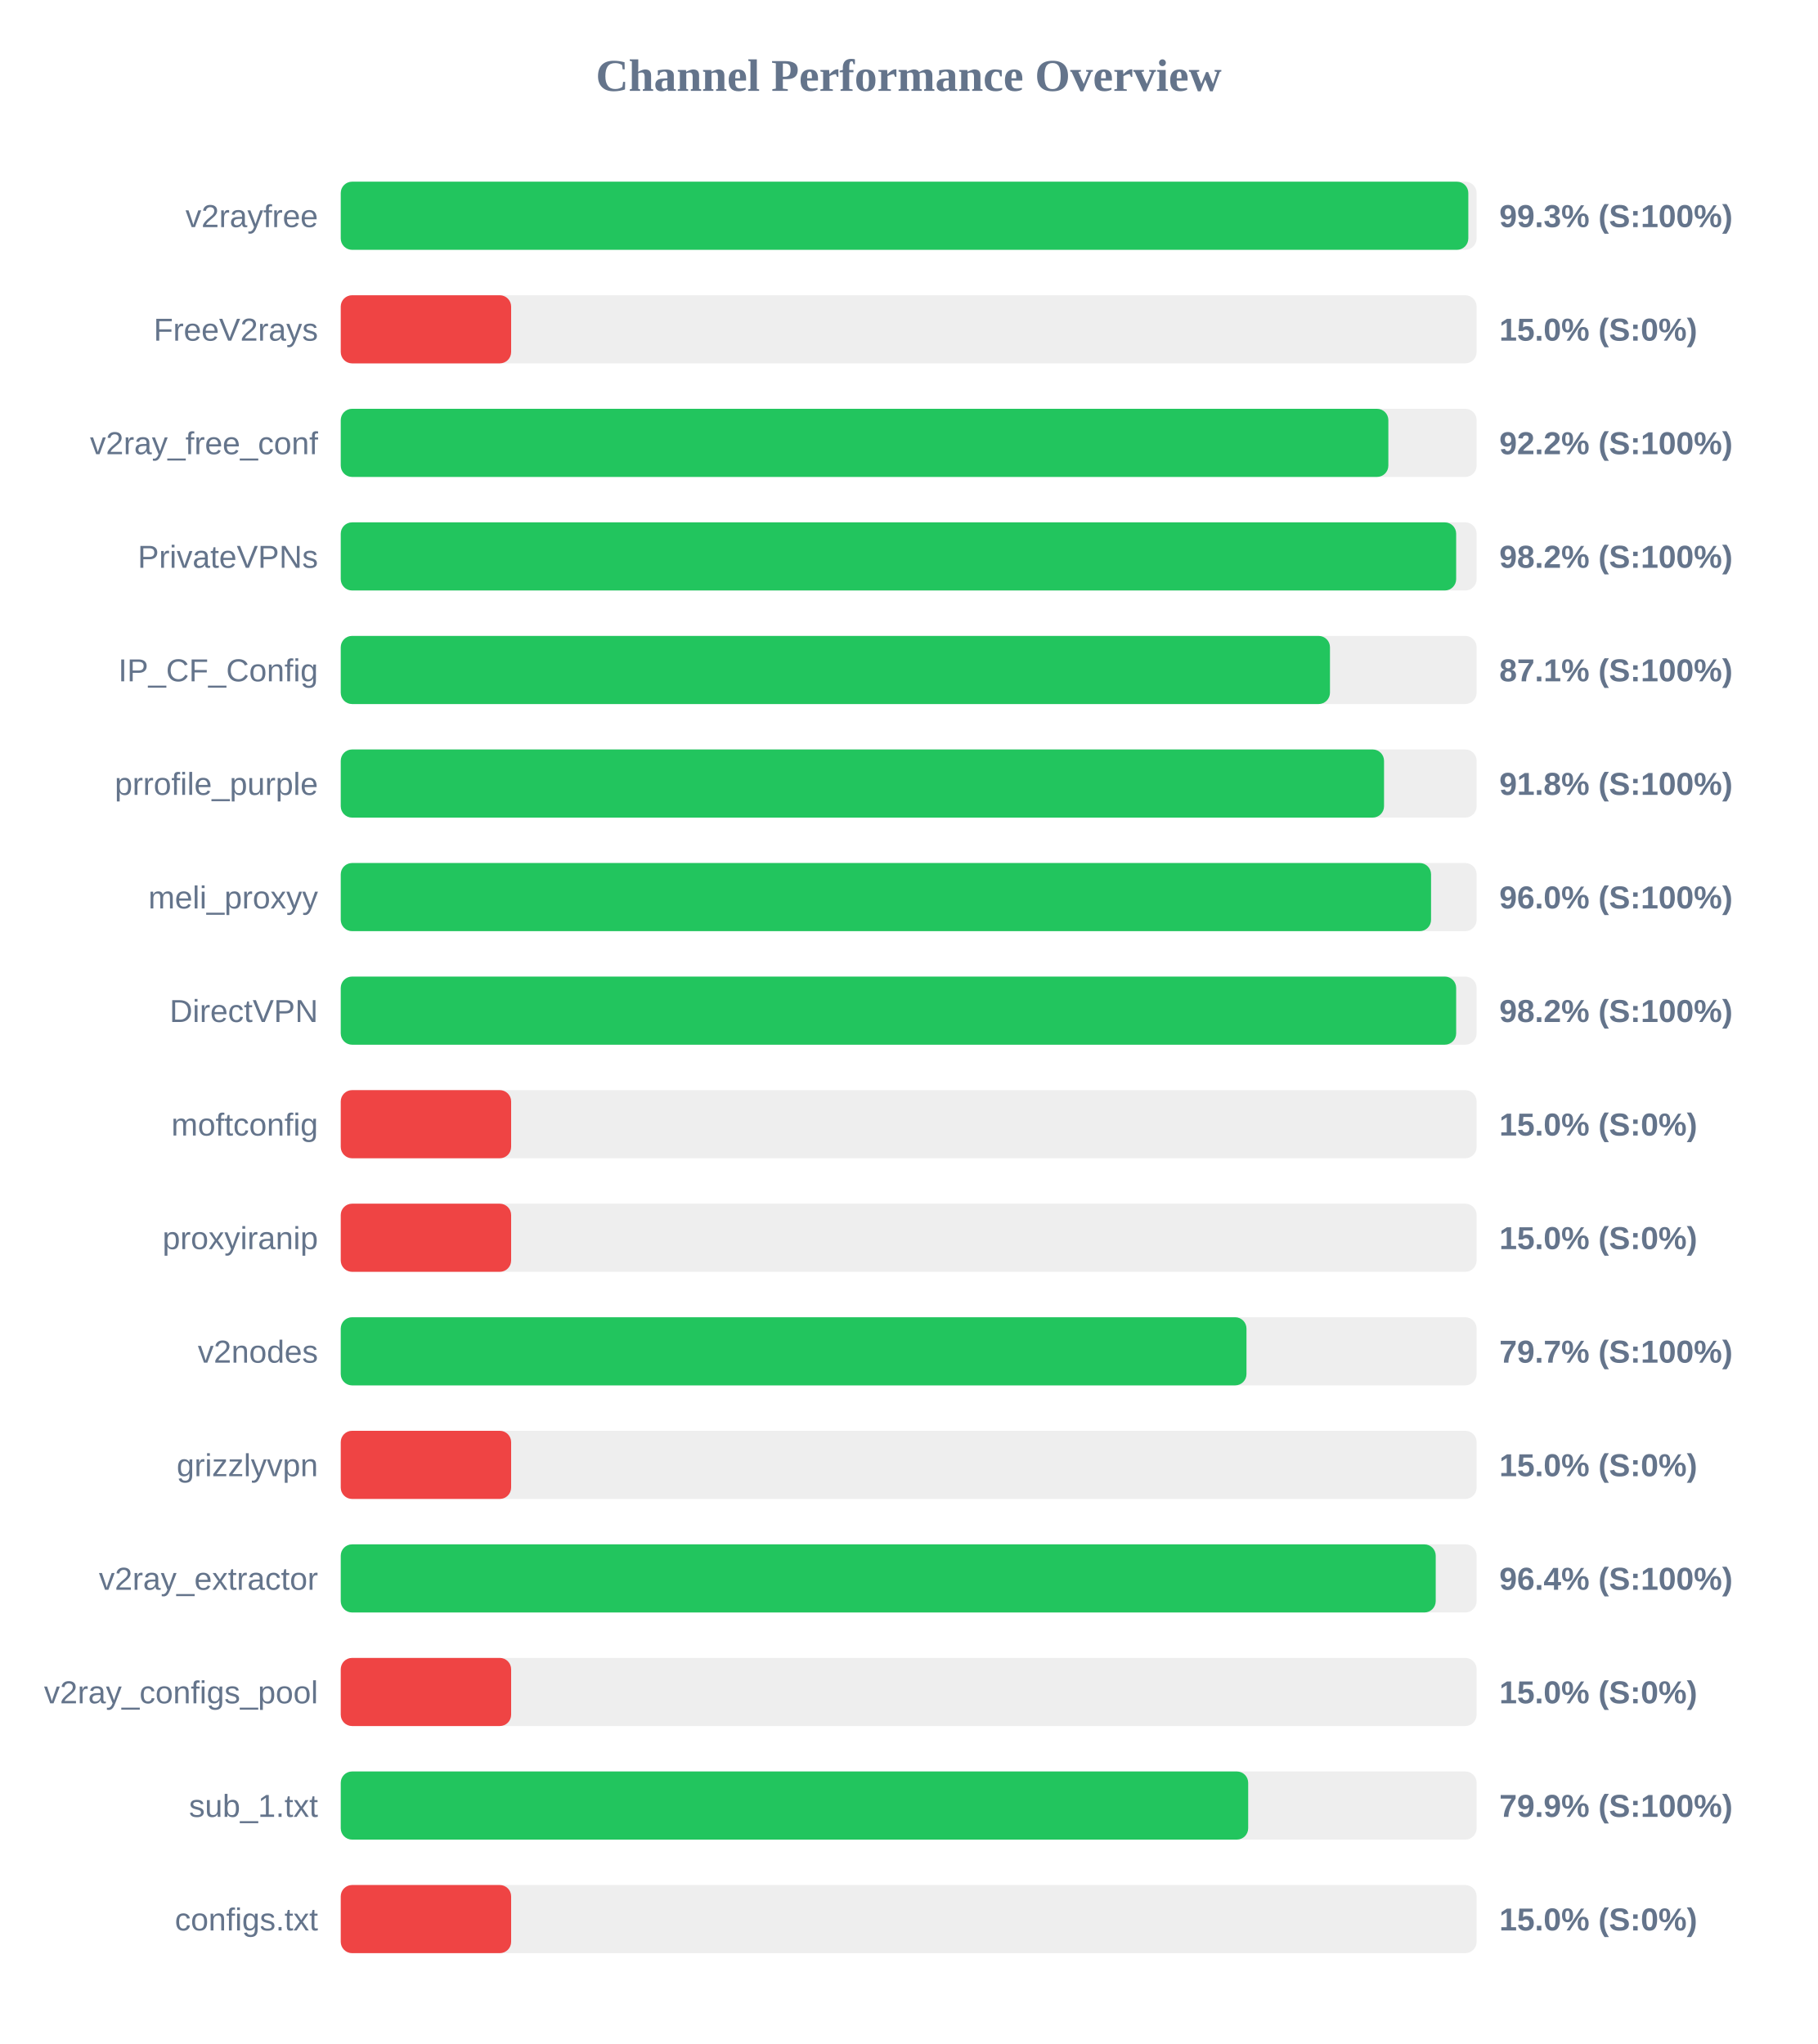
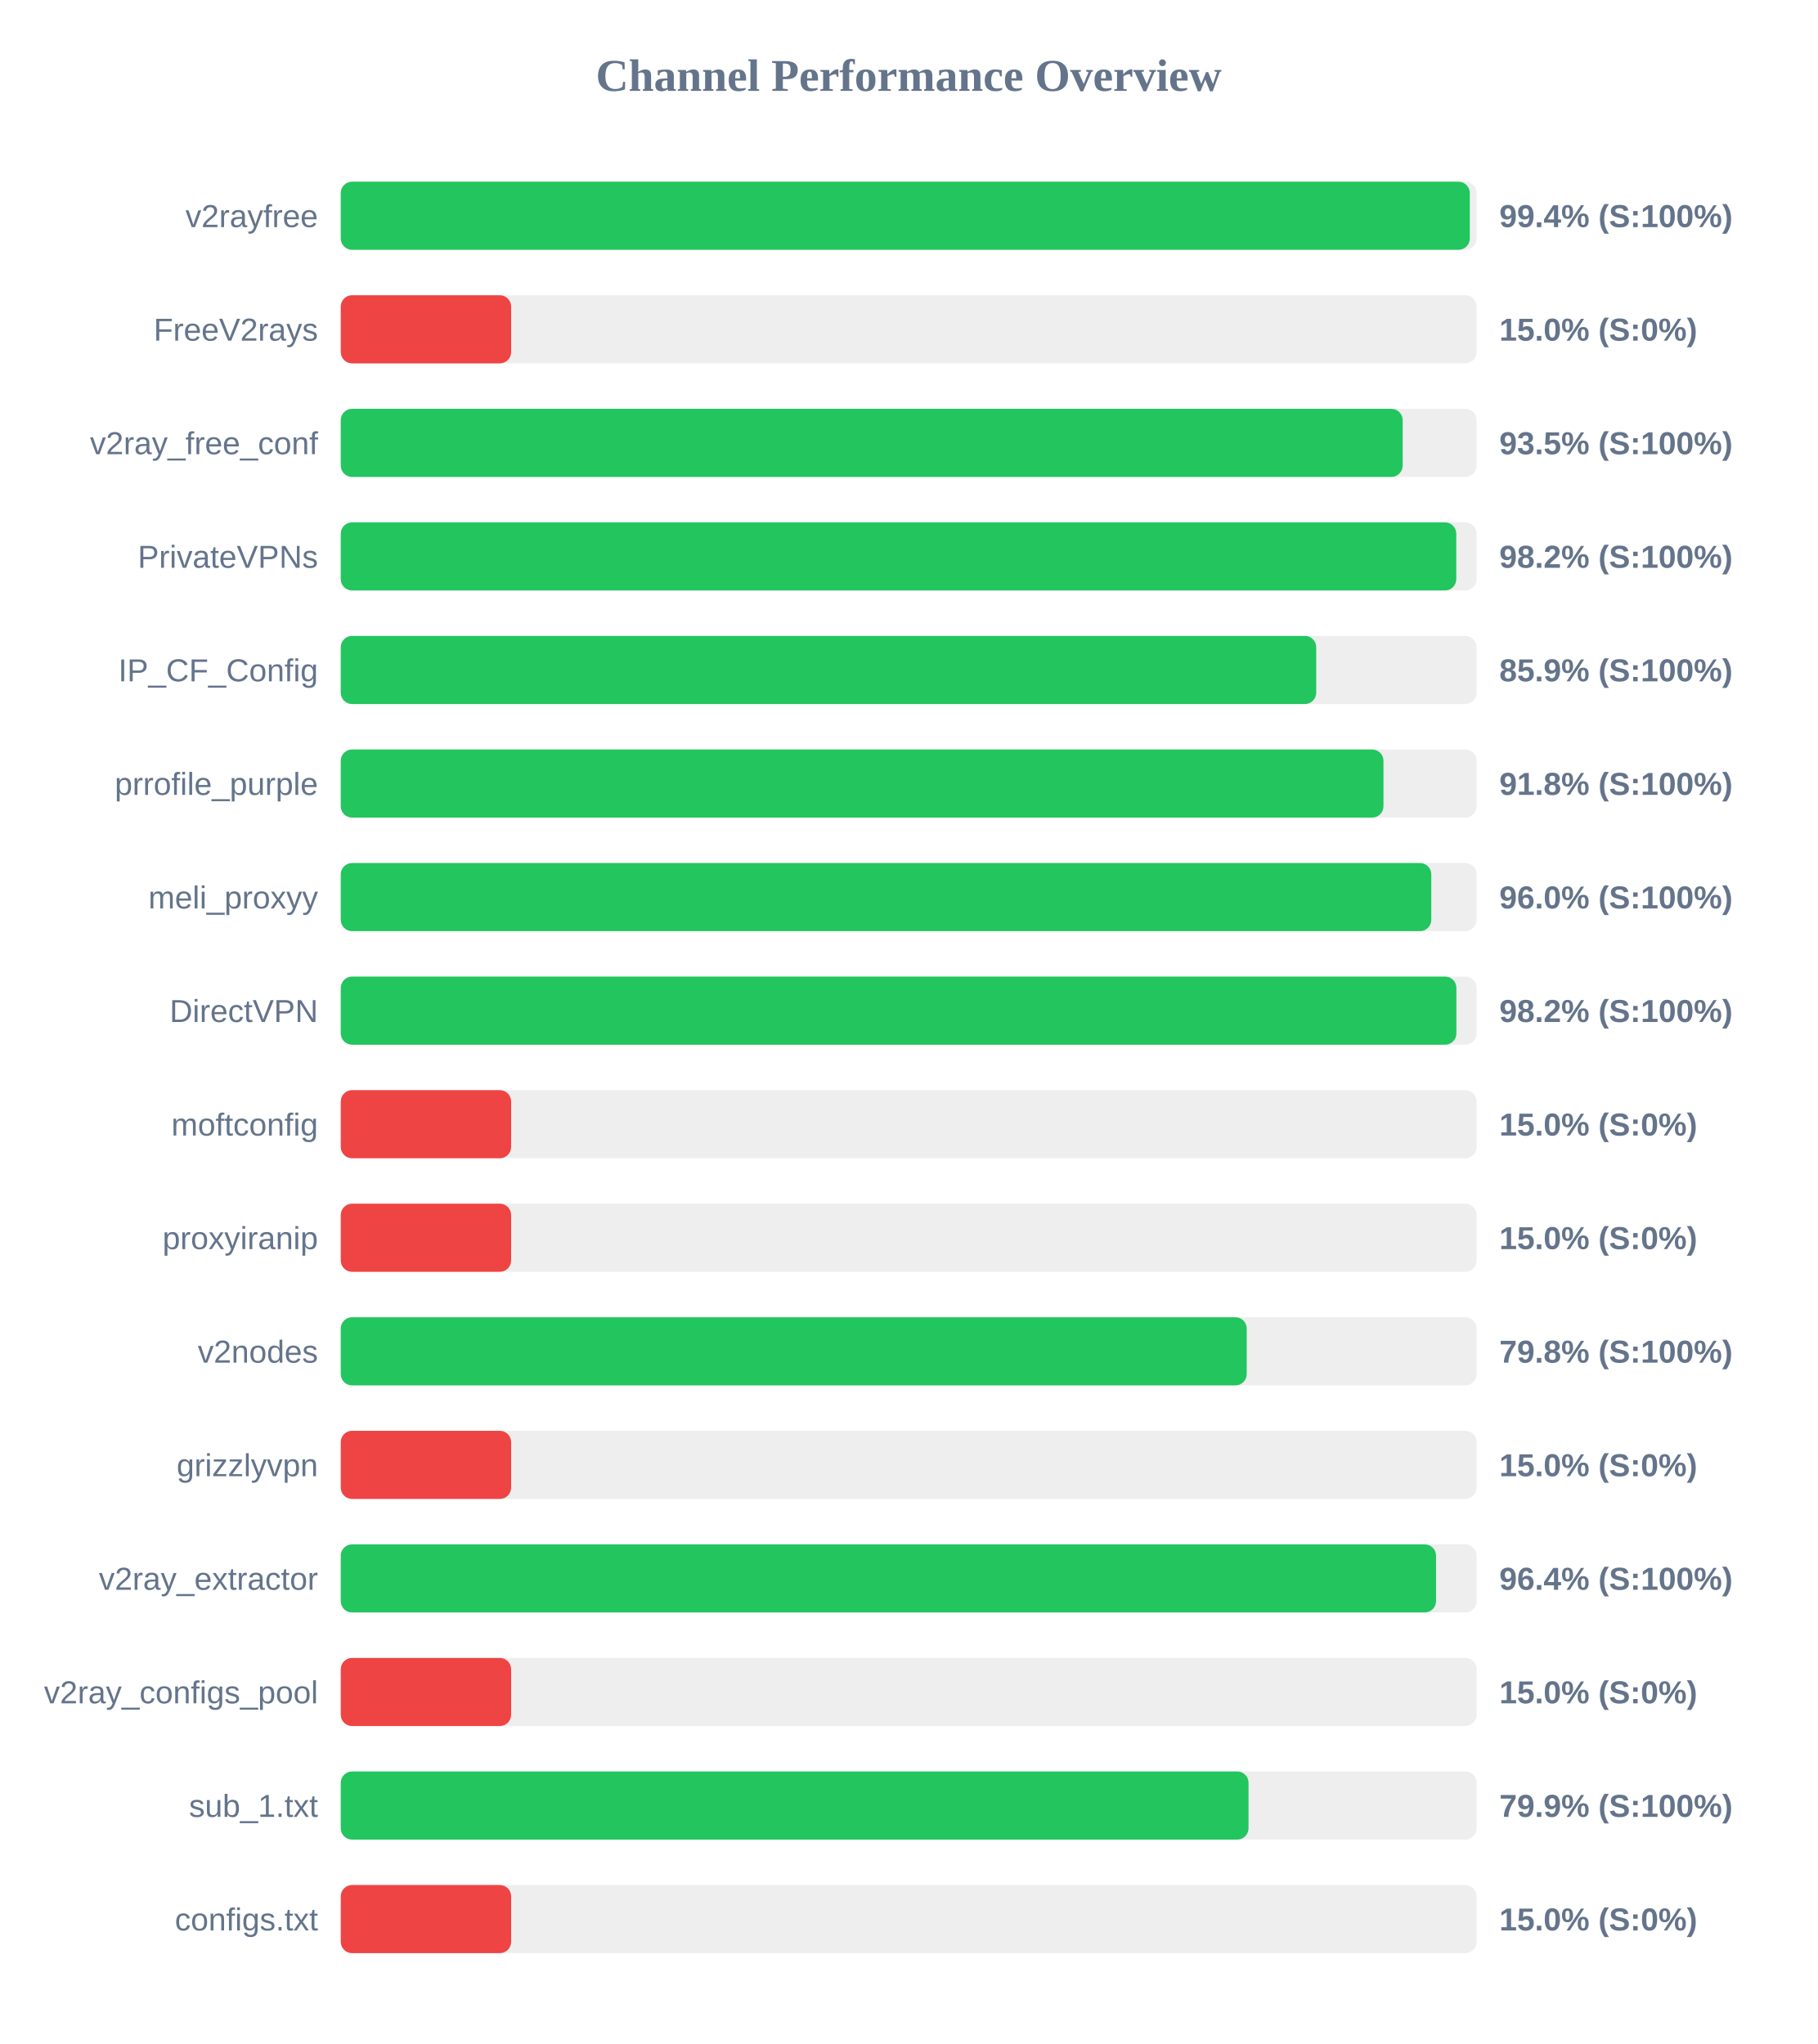
<svg xmlns="http://www.w3.org/2000/svg" width="800" height="900" version="1.1">
  <style>
        .row { font: 14px Arial; fill: #64748b; }
        .score { font: bold 14px Arial; fill: #64748b; }
    </style>
  <text x="400" y="40" text-anchor="middle" font-size="20px" font-weight="bold" fill="#64748b">Channel Performance Overview</text>
  <rect x="150" y="80" width="500" height="30" fill="#eee" rx="5" />
-   <rect x="150" y="80" width="496.35" height="30" fill="#22c55e" rx="5" />
+   <rect x="150" y="80" width="497.0" height="30" fill="#22c55e" rx="5" />
  <text x="140" y="100" text-anchor="end" class="row">v2rayfree</text>
-   <text x="660" y="100" text-anchor="start" class="score">99.3% (S:100%)</text>
+   <text x="660" y="100" text-anchor="start" class="score">99.4% (S:100%)</text>
  <rect x="150" y="130" width="500" height="30" fill="#eee" rx="5" />
  <rect x="150" y="130" width="75.0" height="30" fill="#ef4444" rx="5" />
  <text x="140" y="150" text-anchor="end" class="row">FreeV2rays</text>
  <text x="660" y="150" text-anchor="start" class="score">15.0% (S:0%)</text>
  <rect x="150" y="180" width="500" height="30" fill="#eee" rx="5" />
-   <rect x="150" y="180" width="461.15" height="30" fill="#22c55e" rx="5" />
+   <rect x="150" y="180" width="467.45" height="30" fill="#22c55e" rx="5" />
  <text x="140" y="200" text-anchor="end" class="row">v2ray_free_conf</text>
-   <text x="660" y="200" text-anchor="start" class="score">92.2% (S:100%)</text>
+   <text x="660" y="200" text-anchor="start" class="score">93.5% (S:100%)</text>
  <rect x="150" y="230" width="500" height="30" fill="#eee" rx="5" />
-   <rect x="150" y="230" width="491.0" height="30" fill="#22c55e" rx="5" />
+   <rect x="150" y="230" width="491.05" height="30" fill="#22c55e" rx="5" />
  <text x="140" y="250" text-anchor="end" class="row">PrivateVPNs</text>
  <text x="660" y="250" text-anchor="start" class="score">98.2% (S:100%)</text>
  <rect x="150" y="280" width="500" height="30" fill="#eee" rx="5" />
-   <rect x="150" y="280" width="435.45" height="30" fill="#22c55e" rx="5" />
+   <rect x="150" y="280" width="429.4" height="30" fill="#22c55e" rx="5" />
  <text x="140" y="300" text-anchor="end" class="row">IP_CF_Config</text>
-   <text x="660" y="300" text-anchor="start" class="score">87.1% (S:100%)</text>
+   <text x="660" y="300" text-anchor="start" class="score">85.9% (S:100%)</text>
  <rect x="150" y="330" width="500" height="30" fill="#eee" rx="5" />
-   <rect x="150" y="330" width="459.25" height="30" fill="#22c55e" rx="5" />
+   <rect x="150" y="330" width="459.0" height="30" fill="#22c55e" rx="5" />
  <text x="140" y="350" text-anchor="end" class="row">prrofile_purple</text>
  <text x="660" y="350" text-anchor="start" class="score">91.8% (S:100%)</text>
  <rect x="150" y="380" width="500" height="30" fill="#eee" rx="5" />
-   <rect x="150" y="380" width="479.95" height="30" fill="#22c55e" rx="5" />
+   <rect x="150" y="380" width="480.05" height="30" fill="#22c55e" rx="5" />
  <text x="140" y="400" text-anchor="end" class="row">meli_proxyy</text>
  <text x="660" y="400" text-anchor="start" class="score">96.0% (S:100%)</text>
  <rect x="150" y="430" width="500" height="30" fill="#eee" rx="5" />
-   <rect x="150" y="430" width="491.0" height="30" fill="#22c55e" rx="5" />
+   <rect x="150" y="430" width="491.1" height="30" fill="#22c55e" rx="5" />
  <text x="140" y="450" text-anchor="end" class="row">DirectVPN</text>
  <text x="660" y="450" text-anchor="start" class="score">98.2% (S:100%)</text>
  <rect x="150" y="480" width="500" height="30" fill="#eee" rx="5" />
  <rect x="150" y="480" width="75.0" height="30" fill="#ef4444" rx="5" />
  <text x="140" y="500" text-anchor="end" class="row">moftconfig</text>
  <text x="660" y="500" text-anchor="start" class="score">15.0% (S:0%)</text>
  <rect x="150" y="530" width="500" height="30" fill="#eee" rx="5" />
  <rect x="150" y="530" width="75.0" height="30" fill="#ef4444" rx="5" />
  <text x="140" y="550" text-anchor="end" class="row">proxyiranip</text>
  <text x="660" y="550" text-anchor="start" class="score">15.0% (S:0%)</text>
  <rect x="150" y="580" width="500" height="30" fill="#eee" rx="5" />
-   <rect x="150" y="580" width="398.7" height="30" fill="#22c55e" rx="5" />
+   <rect x="150" y="580" width="398.8" height="30" fill="#22c55e" rx="5" />
  <text x="140" y="600" text-anchor="end" class="row">v2nodes</text>
-   <text x="660" y="600" text-anchor="start" class="score">79.7% (S:100%)</text>
+   <text x="660" y="600" text-anchor="start" class="score">79.8% (S:100%)</text>
  <rect x="150" y="630" width="500" height="30" fill="#eee" rx="5" />
  <rect x="150" y="630" width="75.0" height="30" fill="#ef4444" rx="5" />
  <text x="140" y="650" text-anchor="end" class="row">grizzlyvpn</text>
  <text x="660" y="650" text-anchor="start" class="score">15.0% (S:0%)</text>
  <rect x="150" y="680" width="500" height="30" fill="#eee" rx="5" />
-   <rect x="150" y="680" width="482.0" height="30" fill="#22c55e" rx="5" />
+   <rect x="150" y="680" width="482.15" height="30" fill="#22c55e" rx="5" />
  <text x="140" y="700" text-anchor="end" class="row">v2ray_extractor</text>
  <text x="660" y="700" text-anchor="start" class="score">96.4% (S:100%)</text>
  <rect x="150" y="730" width="500" height="30" fill="#eee" rx="5" />
  <rect x="150" y="730" width="75.0" height="30" fill="#ef4444" rx="5" />
  <text x="140" y="750" text-anchor="end" class="row">v2ray_configs_pool</text>
  <text x="660" y="750" text-anchor="start" class="score">15.0% (S:0%)</text>
  <rect x="150" y="780" width="500" height="30" fill="#eee" rx="5" />
-   <rect x="150" y="780" width="399.45" height="30" fill="#22c55e" rx="5" />
+   <rect x="150" y="780" width="399.6" height="30" fill="#22c55e" rx="5" />
  <text x="140" y="800" text-anchor="end" class="row">sub_1.txt</text>
  <text x="660" y="800" text-anchor="start" class="score">79.9% (S:100%)</text>
  <rect x="150" y="830" width="500" height="30" fill="#eee" rx="5" />
  <rect x="150" y="830" width="75.0" height="30" fill="#ef4444" rx="5" />
  <text x="140" y="850" text-anchor="end" class="row">configs.txt</text>
  <text x="660" y="850" text-anchor="start" class="score">15.0% (S:0%)</text>
</svg>
